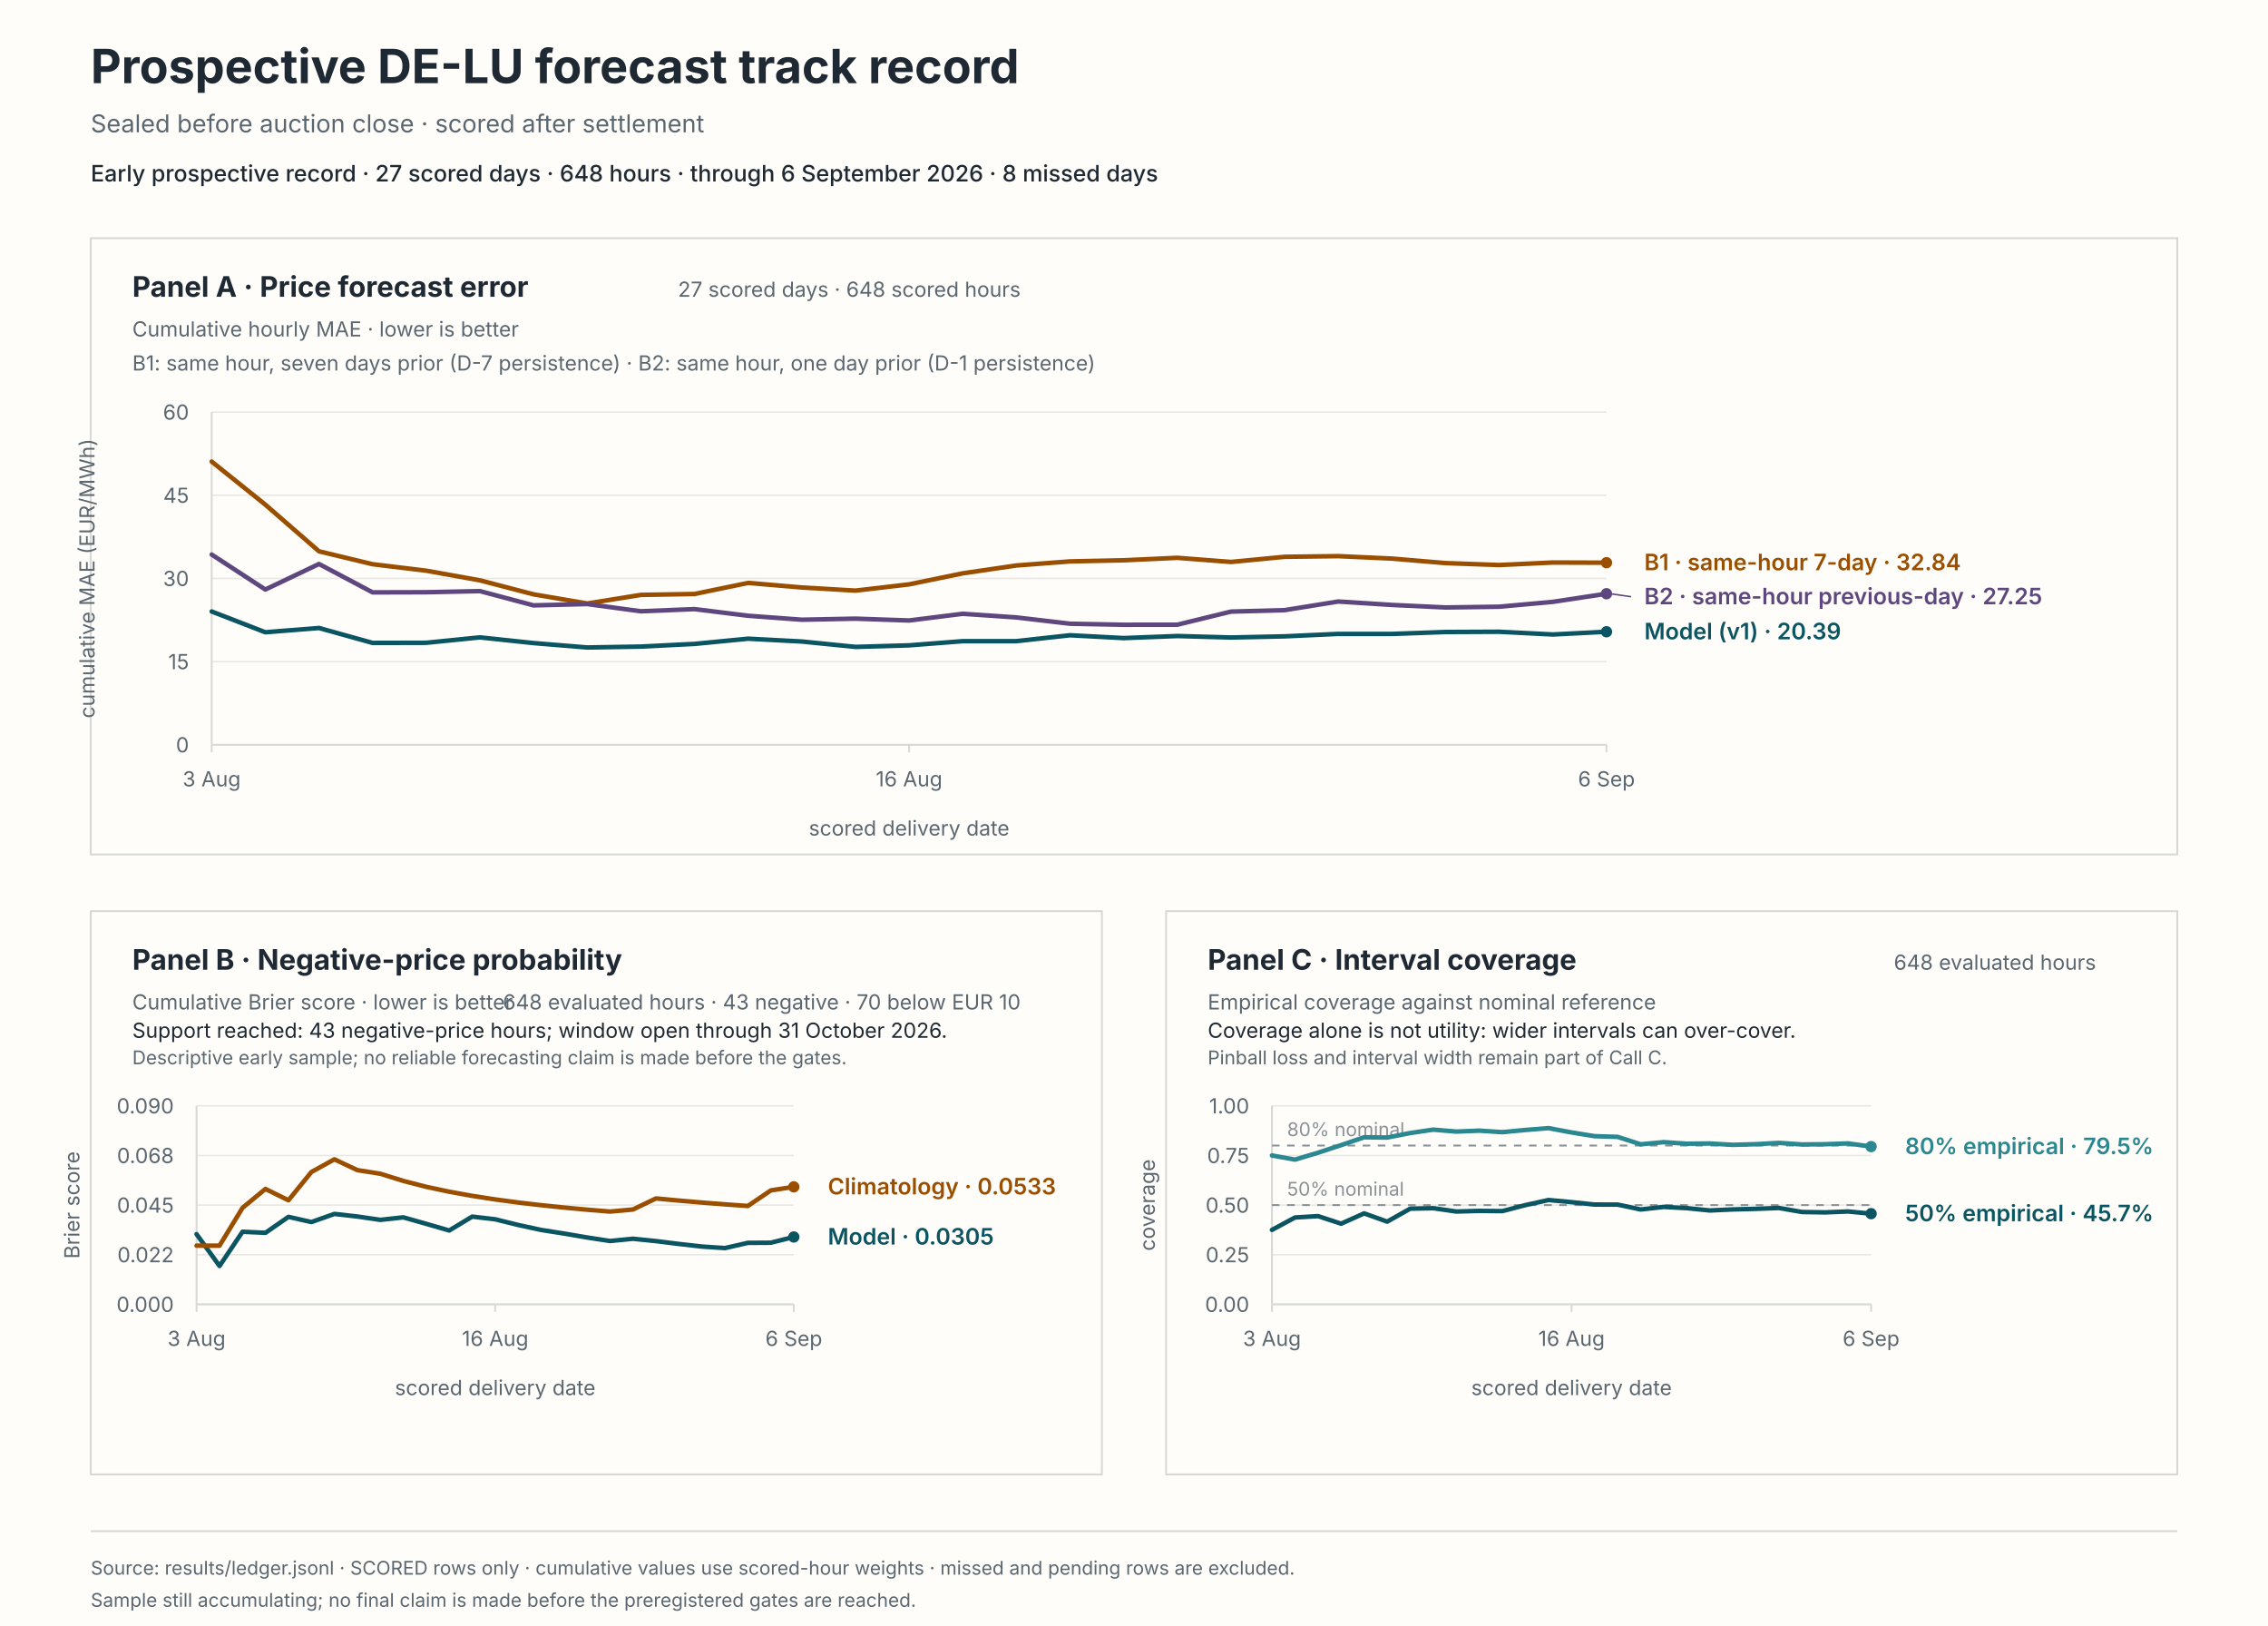
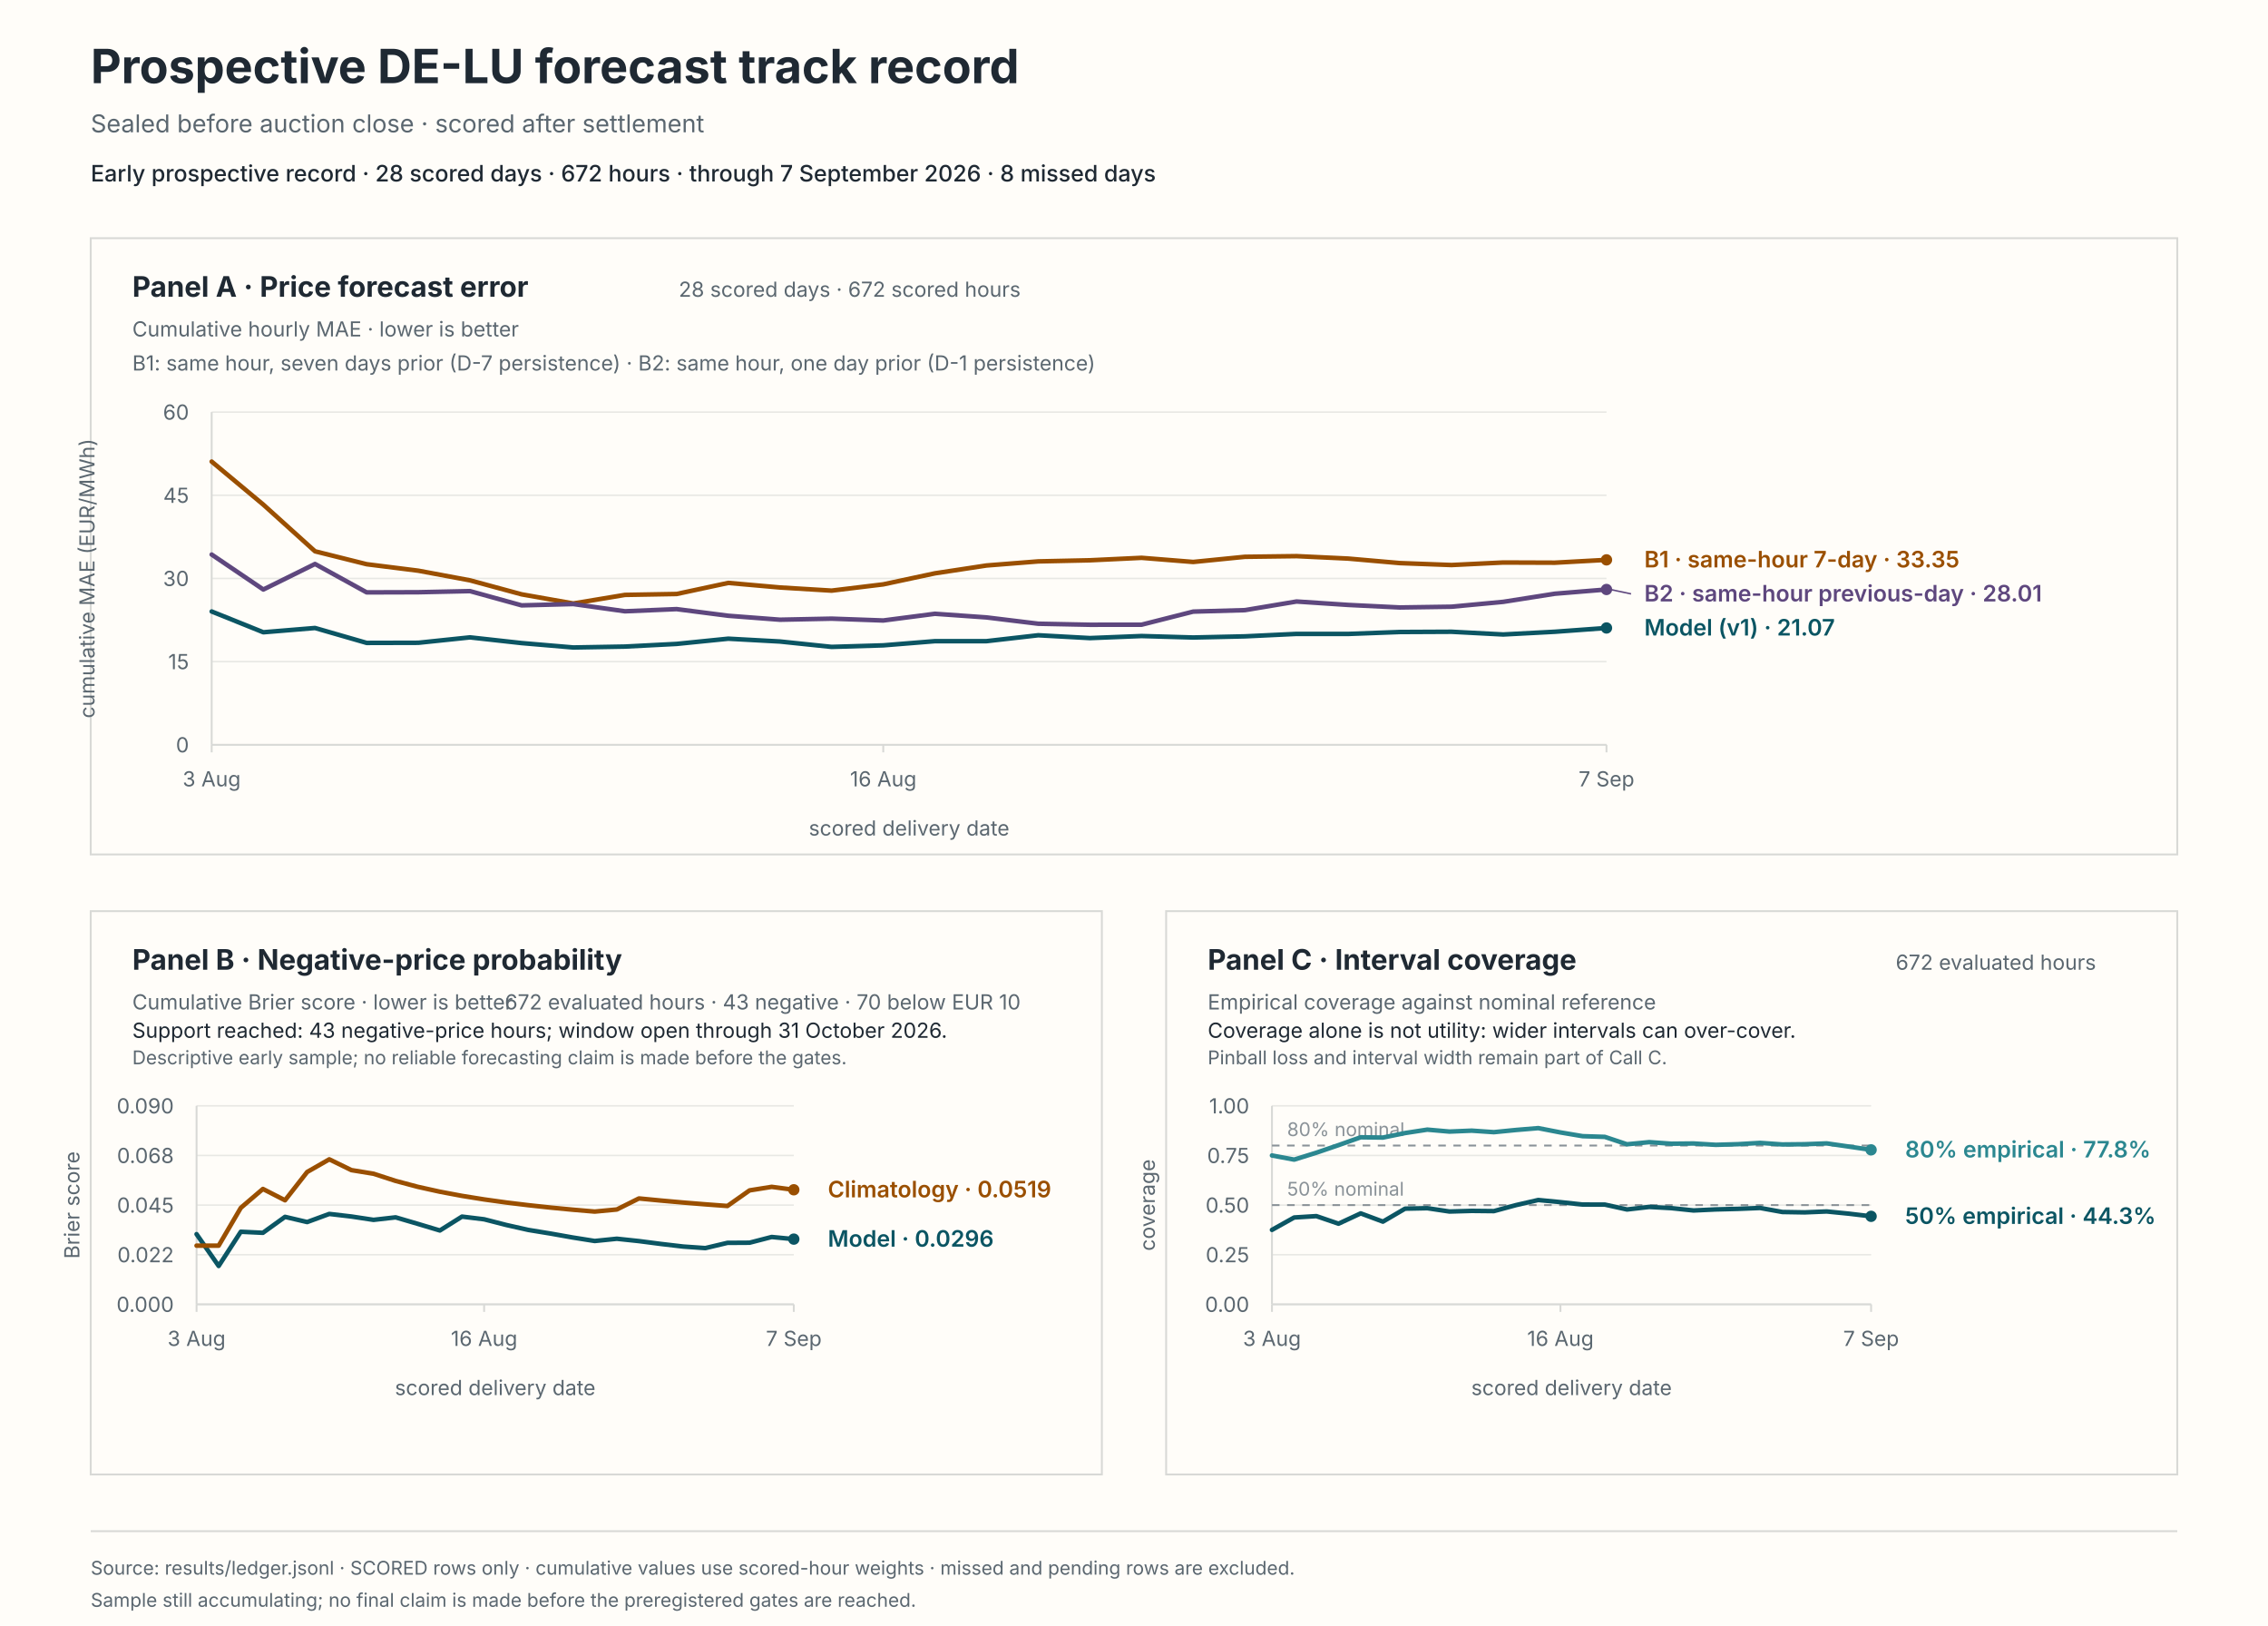
<svg xmlns="http://www.w3.org/2000/svg" viewBox="0 0 1200 860" role="img" aria-labelledby="svg-title svg-desc">
  <rect x="0" y="0" width="1200" height="860" fill="#fffdf9" stroke="#fffdf9" stroke-width="0" />
  <text x="48" y="44" fill="#1f2933" font-family="system-ui, -apple-system, BlinkMacSystemFont, 'Segoe UI', sans-serif" font-size="25px" font-weight="650">Prospective DE-LU forecast track record</text>
  <text x="48" y="70" fill="#5b6770" font-family="system-ui, -apple-system, BlinkMacSystemFont, 'Segoe UI', sans-serif" font-size="13px">Sealed before auction close · scored after settlement</text>
-   <text x="48" y="96" fill="#1f2933" font-family="system-ui, -apple-system, BlinkMacSystemFont, 'Segoe UI', sans-serif" font-size="12px" font-weight="550">Early prospective record · 27 scored days · 648 hours · through 6 September 2026 · 8 missed days</text>
+   <text x="48" y="96" fill="#1f2933" font-family="system-ui, -apple-system, BlinkMacSystemFont, 'Segoe UI', sans-serif" font-size="12px" font-weight="550">Early prospective record · 28 scored days · 672 hours · through 7 September 2026 · 8 missed days</text>
  <rect x="48" y="126" width="1104" height="326" fill="#fffdf9" stroke="#d8d9d6" stroke-width="1" />
  <rect x="48" y="482" width="535" height="298" fill="#fffdf9" stroke="#d8d9d6" stroke-width="1" />
  <rect x="617" y="482" width="535" height="298" fill="#fffdf9" stroke="#d8d9d6" stroke-width="1" />
  <text x="70" y="157" fill="#1f2933" font-family="system-ui, -apple-system, BlinkMacSystemFont, 'Segoe UI', sans-serif" font-size="15px" font-weight="650">Panel A · Price forecast error</text>
  <text x="70" y="178" fill="#5b6770" font-family="system-ui, -apple-system, BlinkMacSystemFont, 'Segoe UI', sans-serif" font-size="11px">Cumulative hourly MAE · lower is better</text>
-   <text x="540" y="157" fill="#5b6770" font-family="system-ui, -apple-system, BlinkMacSystemFont, 'Segoe UI', sans-serif" font-size="11px" text-anchor="end">27 scored days · 648 scored hours</text>
+   <text x="540" y="157" fill="#5b6770" font-family="system-ui, -apple-system, BlinkMacSystemFont, 'Segoe UI', sans-serif" font-size="11px" text-anchor="end">28 scored days · 672 scored hours</text>
  <text x="70" y="196" fill="#5b6770" font-family="system-ui, -apple-system, BlinkMacSystemFont, 'Segoe UI', sans-serif" font-size="11px">B1: same hour, seven days prior (D-7 persistence) · B2: same hour, one day prior (D-1 persistence)</text>
  <line x1="112" y1="394" x2="850" y2="394" stroke="#e8e8e4" stroke-width="0.8" />
  <text x="100" y="398" fill="#5b6770" font-family="system-ui, -apple-system, BlinkMacSystemFont, 'Segoe UI', sans-serif" font-size="11px" text-anchor="end">0</text>
  <line x1="112" y1="350" x2="850" y2="350" stroke="#e8e8e4" stroke-width="0.8" />
  <text x="100" y="354" fill="#5b6770" font-family="system-ui, -apple-system, BlinkMacSystemFont, 'Segoe UI', sans-serif" font-size="11px" text-anchor="end">15</text>
  <line x1="112" y1="306" x2="850" y2="306" stroke="#e8e8e4" stroke-width="0.8" />
  <text x="100" y="310" fill="#5b6770" font-family="system-ui, -apple-system, BlinkMacSystemFont, 'Segoe UI', sans-serif" font-size="11px" text-anchor="end">30</text>
  <line x1="112" y1="262" x2="850" y2="262" stroke="#e8e8e4" stroke-width="0.8" />
  <text x="100" y="266" fill="#5b6770" font-family="system-ui, -apple-system, BlinkMacSystemFont, 'Segoe UI', sans-serif" font-size="11px" text-anchor="end">45</text>
  <line x1="112" y1="218" x2="850" y2="218" stroke="#e8e8e4" stroke-width="0.8" />
  <text x="100" y="222" fill="#5b6770" font-family="system-ui, -apple-system, BlinkMacSystemFont, 'Segoe UI', sans-serif" font-size="11px" text-anchor="end">60</text>
  <line x1="112" y1="218" x2="112" y2="394" stroke="#d8d9d6" stroke-width="1" />
  <line x1="112" y1="394" x2="850" y2="394" stroke="#d8d9d6" stroke-width="1" />
  <line x1="112" y1="394" x2="112" y2="398" stroke="#d8d9d6" stroke-width="1" />
  <text x="112" y="416" fill="#5b6770" font-family="system-ui, -apple-system, BlinkMacSystemFont, 'Segoe UI', sans-serif" font-size="11px" text-anchor="middle">3 Aug</text>
-   <line x1="481" y1="394" x2="481" y2="398" stroke="#d8d9d6" stroke-width="1" />
-   <text x="481" y="416" fill="#5b6770" font-family="system-ui, -apple-system, BlinkMacSystemFont, 'Segoe UI', sans-serif" font-size="11px" text-anchor="middle">16 Aug</text>
+   <line x1="467.33" y1="394" x2="467.33" y2="398" stroke="#d8d9d6" stroke-width="1" />
+   <text x="467.33" y="416" fill="#5b6770" font-family="system-ui, -apple-system, BlinkMacSystemFont, 'Segoe UI', sans-serif" font-size="11px" text-anchor="middle">16 Aug</text>
  <line x1="850" y1="394" x2="850" y2="398" stroke="#d8d9d6" stroke-width="1" />
-   <text x="850" y="416" fill="#5b6770" font-family="system-ui, -apple-system, BlinkMacSystemFont, 'Segoe UI', sans-serif" font-size="11px" text-anchor="middle">6 Sep</text>
+   <text x="850" y="416" fill="#5b6770" font-family="system-ui, -apple-system, BlinkMacSystemFont, 'Segoe UI', sans-serif" font-size="11px" text-anchor="middle">7 Sep</text>
  <text x="481" y="442" fill="#5b6770" font-family="system-ui, -apple-system, BlinkMacSystemFont, 'Segoe UI', sans-serif" font-size="11px" text-anchor="middle">scored delivery date</text>
  <text x="50" y="306" fill="#5b6770" font-family="system-ui, -apple-system, BlinkMacSystemFont, 'Segoe UI', sans-serif" font-size="11px" text-anchor="middle" transform="rotate(-90 50 306)">cumulative MAE (EUR/MWh)</text>
-   <path d="M 112 323.48 L 140.38 334.47 L 168.77 332.21 L 197.15 340.1 L 225.54 340.03 L 253.92 337.17 L 282.31 340.19 L 310.69 342.52 L 339.08 342.04 L 367.46 340.63 L 395.85 337.87 L 424.23 339.36 L 452.62 342.21 L 481 341.39 L 509.38 339.18 L 537.77 339.17 L 566.15 336.05 L 594.54 337.55 L 622.92 336.46 L 651.31 337.24 L 679.69 336.63 L 708.08 335.33 L 736.46 335.35 L 764.85 334.33 L 793.23 334.2 L 821.62 335.64 L 850 334.2" fill="none" stroke="#0b5563" stroke-width="2.4" stroke-linecap="round" stroke-linejoin="round" />
-   <circle cx="850" cy="334.2" r="3" fill="#0b5563" />
-   <path d="M 112 244.18 L 140.38 266.96 L 168.77 291.64 L 197.15 298.47 L 225.54 301.9 L 253.92 307 L 282.31 314.41 L 310.69 319.24 L 339.08 314.7 L 367.46 314.22 L 395.85 308.36 L 424.23 310.78 L 452.62 312.44 L 481 309.13 L 509.38 303.29 L 537.77 299.14 L 566.15 296.98 L 594.54 296.39 L 622.92 295.09 L 651.31 297.28 L 679.69 294.55 L 708.08 294.2 L 736.46 295.49 L 764.85 297.88 L 793.23 298.9 L 821.62 297.57 L 850 297.67" fill="none" stroke="#9a4f00" stroke-width="2.4" stroke-linecap="round" stroke-linejoin="round" />
-   <circle cx="850" cy="297.67" r="3" fill="#9a4f00" />
-   <path d="M 112 293.36 L 140.38 311.86 L 168.77 298.34 L 197.15 313.37 L 225.54 313.29 L 253.92 312.7 L 282.31 320.24 L 310.69 319.54 L 339.08 323.37 L 367.46 322.22 L 395.85 325.74 L 424.23 327.83 L 452.62 327.27 L 481 328.24 L 509.38 324.69 L 537.77 326.62 L 566.15 329.95 L 594.54 330.5 L 622.92 330.47 L 651.31 323.54 L 679.69 322.77 L 708.08 318.2 L 736.46 320.01 L 764.85 321.35 L 793.23 320.95 L 821.62 318.38 L 850 314.08" fill="none" stroke="#5e477e" stroke-width="2.4" stroke-linecap="round" stroke-linejoin="round" />
-   <circle cx="850" cy="314.08" r="3" fill="#5e477e" />
-   <text x="870" y="338.2" fill="#0b5563" font-family="system-ui, -apple-system, BlinkMacSystemFont, 'Segoe UI', sans-serif" font-size="12px" font-weight="600">Model (v1) · 20.39</text>
-   <text x="870" y="301.67" fill="#9a4f00" font-family="system-ui, -apple-system, BlinkMacSystemFont, 'Segoe UI', sans-serif" font-size="12px" font-weight="600">B1 · same-hour 7-day · 32.84</text>
-   <line x1="852" y1="314.08" x2="863" y2="315.67" stroke="#5e477e" stroke-width="0.8" />
-   <text x="870" y="319.67" fill="#5e477e" font-family="system-ui, -apple-system, BlinkMacSystemFont, 'Segoe UI', sans-serif" font-size="12px" font-weight="600">B2 · same-hour previous-day · 27.25</text>
+   <path d="M 112 323.48 L 139.33 334.47 L 166.67 332.21 L 194 340.1 L 221.33 340.03 L 248.67 337.17 L 276 340.19 L 303.33 342.52 L 330.67 342.04 L 358 340.63 L 385.33 337.87 L 412.67 339.36 L 440 342.21 L 467.33 341.39 L 494.67 339.18 L 522 339.17 L 549.33 336.05 L 576.67 337.55 L 604 336.46 L 631.33 337.24 L 658.67 336.63 L 686 335.33 L 713.33 335.35 L 740.67 334.33 L 768 334.2 L 795.33 335.64 L 822.67 334.2 L 850 332.2" fill="none" stroke="#0b5563" stroke-width="2.4" stroke-linecap="round" stroke-linejoin="round" />
+   <circle cx="850" cy="332.2" r="3" fill="#0b5563" />
+   <path d="M 112 244.18 L 139.33 266.96 L 166.67 291.64 L 194 298.47 L 221.33 301.9 L 248.67 307 L 276 314.41 L 303.33 319.24 L 330.67 314.7 L 358 314.22 L 385.33 308.36 L 412.67 310.78 L 440 312.44 L 467.33 309.13 L 494.67 303.29 L 522 299.14 L 549.33 296.98 L 576.67 296.39 L 604 295.09 L 631.33 297.28 L 658.67 294.55 L 686 294.2 L 713.33 295.49 L 740.67 297.88 L 768 298.9 L 795.33 297.57 L 822.67 297.67 L 850 296.17" fill="none" stroke="#9a4f00" stroke-width="2.4" stroke-linecap="round" stroke-linejoin="round" />
+   <circle cx="850" cy="296.17" r="3" fill="#9a4f00" />
+   <path d="M 112 293.36 L 139.33 311.86 L 166.67 298.34 L 194 313.37 L 221.33 313.29 L 248.67 312.7 L 276 320.24 L 303.33 319.54 L 330.67 323.37 L 358 322.22 L 385.33 325.74 L 412.67 327.83 L 440 327.27 L 467.33 328.24 L 494.67 324.69 L 522 326.62 L 549.33 329.95 L 576.67 330.5 L 604 330.47 L 631.33 323.54 L 658.67 322.77 L 686 318.2 L 713.33 320.01 L 740.67 321.35 L 768 320.95 L 795.33 318.38 L 822.67 314.08 L 850 311.84" fill="none" stroke="#5e477e" stroke-width="2.4" stroke-linecap="round" stroke-linejoin="round" />
+   <circle cx="850" cy="311.84" r="3" fill="#5e477e" />
+   <text x="870" y="336.2" fill="#0b5563" font-family="system-ui, -apple-system, BlinkMacSystemFont, 'Segoe UI', sans-serif" font-size="12px" font-weight="600">Model (v1) · 21.07</text>
+   <text x="870" y="300.17" fill="#9a4f00" font-family="system-ui, -apple-system, BlinkMacSystemFont, 'Segoe UI', sans-serif" font-size="12px" font-weight="600">B1 · same-hour 7-day · 33.35</text>
+   <line x1="852" y1="311.84" x2="863" y2="314.17" stroke="#5e477e" stroke-width="0.8" />
+   <text x="870" y="318.17" fill="#5e477e" font-family="system-ui, -apple-system, BlinkMacSystemFont, 'Segoe UI', sans-serif" font-size="12px" font-weight="600">B2 · same-hour previous-day · 28.01</text>
  <text x="70" y="513" fill="#1f2933" font-family="system-ui, -apple-system, BlinkMacSystemFont, 'Segoe UI', sans-serif" font-size="15px" font-weight="650">Panel B · Negative-price probability</text>
  <text x="70" y="534" fill="#5b6770" font-family="system-ui, -apple-system, BlinkMacSystemFont, 'Segoe UI', sans-serif" font-size="11px">Cumulative Brier score · lower is better</text>
-   <text x="540" y="534" fill="#5b6770" font-family="system-ui, -apple-system, BlinkMacSystemFont, 'Segoe UI', sans-serif" font-size="11px" text-anchor="end">648 evaluated hours · 43 negative · 70 below EUR 10</text>
+   <text x="540" y="534" fill="#5b6770" font-family="system-ui, -apple-system, BlinkMacSystemFont, 'Segoe UI', sans-serif" font-size="11px" text-anchor="end">672 evaluated hours · 43 negative · 70 below EUR 10</text>
  <text x="70" y="549" fill="#1f2933" font-family="system-ui, -apple-system, BlinkMacSystemFont, 'Segoe UI', sans-serif" font-size="11px">Support reached: 43 negative-price hours; window open through 31 October 2026.</text>
  <text x="70" y="563" fill="#5b6770" font-family="system-ui, -apple-system, BlinkMacSystemFont, 'Segoe UI', sans-serif" font-size="10px">Descriptive early sample; no reliable forecasting claim is made before the gates.</text>
  <line x1="104" y1="690" x2="420" y2="690" stroke="#e8e8e4" stroke-width="0.8" />
  <text x="92" y="694" fill="#5b6770" font-family="system-ui, -apple-system, BlinkMacSystemFont, 'Segoe UI', sans-serif" font-size="11px" text-anchor="end">0.000</text>
  <line x1="104" y1="663.75" x2="420" y2="663.75" stroke="#e8e8e4" stroke-width="0.8" />
  <text x="92" y="667.75" fill="#5b6770" font-family="system-ui, -apple-system, BlinkMacSystemFont, 'Segoe UI', sans-serif" font-size="11px" text-anchor="end">0.022</text>
  <line x1="104" y1="637.5" x2="420" y2="637.5" stroke="#e8e8e4" stroke-width="0.8" />
  <text x="92" y="641.5" fill="#5b6770" font-family="system-ui, -apple-system, BlinkMacSystemFont, 'Segoe UI', sans-serif" font-size="11px" text-anchor="end">0.045</text>
  <line x1="104" y1="611.25" x2="420" y2="611.25" stroke="#e8e8e4" stroke-width="0.8" />
  <text x="92" y="615.25" fill="#5b6770" font-family="system-ui, -apple-system, BlinkMacSystemFont, 'Segoe UI', sans-serif" font-size="11px" text-anchor="end">0.068</text>
  <line x1="104" y1="585" x2="420" y2="585" stroke="#e8e8e4" stroke-width="0.8" />
  <text x="92" y="589" fill="#5b6770" font-family="system-ui, -apple-system, BlinkMacSystemFont, 'Segoe UI', sans-serif" font-size="11px" text-anchor="end">0.090</text>
  <line x1="104" y1="585" x2="104" y2="690" stroke="#d8d9d6" stroke-width="1" />
  <line x1="104" y1="690" x2="420" y2="690" stroke="#d8d9d6" stroke-width="1" />
  <line x1="104" y1="690" x2="104" y2="694" stroke="#d8d9d6" stroke-width="1" />
  <text x="104" y="712" fill="#5b6770" font-family="system-ui, -apple-system, BlinkMacSystemFont, 'Segoe UI', sans-serif" font-size="11px" text-anchor="middle">3 Aug</text>
-   <line x1="262" y1="690" x2="262" y2="694" stroke="#d8d9d6" stroke-width="1" />
-   <text x="262" y="712" fill="#5b6770" font-family="system-ui, -apple-system, BlinkMacSystemFont, 'Segoe UI', sans-serif" font-size="11px" text-anchor="middle">16 Aug</text>
+   <line x1="256.15" y1="690" x2="256.15" y2="694" stroke="#d8d9d6" stroke-width="1" />
+   <text x="256.15" y="712" fill="#5b6770" font-family="system-ui, -apple-system, BlinkMacSystemFont, 'Segoe UI', sans-serif" font-size="11px" text-anchor="middle">16 Aug</text>
  <line x1="420" y1="690" x2="420" y2="694" stroke="#d8d9d6" stroke-width="1" />
-   <text x="420" y="712" fill="#5b6770" font-family="system-ui, -apple-system, BlinkMacSystemFont, 'Segoe UI', sans-serif" font-size="11px" text-anchor="middle">6 Sep</text>
+   <text x="420" y="712" fill="#5b6770" font-family="system-ui, -apple-system, BlinkMacSystemFont, 'Segoe UI', sans-serif" font-size="11px" text-anchor="middle">7 Sep</text>
  <text x="262" y="738" fill="#5b6770" font-family="system-ui, -apple-system, BlinkMacSystemFont, 'Segoe UI', sans-serif" font-size="11px" text-anchor="middle">scored delivery date</text>
  <text x="42" y="637.5" fill="#5b6770" font-family="system-ui, -apple-system, BlinkMacSystemFont, 'Segoe UI', sans-serif" font-size="11px" text-anchor="middle" transform="rotate(-90 42 637.5)">Brier score</text>
-   <path d="M 104 652.87 L 116.15 669.71 L 128.31 651.6 L 140.46 652.16 L 152.62 643.72 L 164.77 646.47 L 176.92 642.17 L 189.08 643.54 L 201.23 645.31 L 213.38 643.98 L 225.54 647.42 L 237.69 650.93 L 249.85 643.59 L 262 645.01 L 274.15 648.01 L 286.31 650.64 L 298.46 652.55 L 310.62 654.63 L 322.77 656.49 L 334.92 655.3 L 347.08 656.54 L 359.23 658.06 L 371.38 659.43 L 383.54 660.25 L 395.69 657.47 L 407.85 657.4 L 420 654.37" fill="none" stroke="#0b5563" stroke-width="2.4" stroke-linecap="round" stroke-linejoin="round" />
-   <circle cx="420" cy="654.37" r="3" fill="#0b5563" />
-   <path d="M 104 658.95 L 116.15 658.95 L 128.31 638.95 L 140.46 628.96 L 152.62 634.95 L 164.77 619.99 L 176.92 613.29 L 189.08 619 L 201.23 620.91 L 213.38 624.71 L 225.54 627.83 L 237.69 630.42 L 249.85 632.62 L 262 634.5 L 274.15 636.13 L 286.31 637.55 L 298.46 638.81 L 310.62 639.93 L 322.77 640.93 L 334.92 639.82 L 347.08 633.98 L 359.23 635.11 L 371.38 636.15 L 383.54 637.1 L 395.69 637.97 L 407.85 629.72 L 420 627.85" fill="none" stroke="#9a4f00" stroke-width="2.4" stroke-linecap="round" stroke-linejoin="round" />
-   <circle cx="420" cy="627.85" r="3" fill="#9a4f00" />
-   <text x="438" y="658.37" fill="#0b5563" font-family="system-ui, -apple-system, BlinkMacSystemFont, 'Segoe UI', sans-serif" font-size="12px" font-weight="600">Model · 0.0305</text>
-   <text x="438" y="631.85" fill="#9a4f00" font-family="system-ui, -apple-system, BlinkMacSystemFont, 'Segoe UI', sans-serif" font-size="12px" font-weight="600">Climatology · 0.0533</text>
+   <path d="M 104 652.87 L 115.7 669.71 L 127.41 651.6 L 139.11 652.16 L 150.81 643.72 L 162.52 646.47 L 174.22 642.17 L 185.93 643.54 L 197.63 645.31 L 209.33 643.98 L 221.04 647.42 L 232.74 650.93 L 244.44 643.59 L 256.15 645.01 L 267.85 648.01 L 279.56 650.64 L 291.26 652.55 L 302.96 654.63 L 314.67 656.49 L 326.37 655.3 L 338.07 656.54 L 349.78 658.06 L 361.48 659.43 L 373.19 660.25 L 384.89 657.47 L 396.59 657.4 L 408.3 654.37 L 420 655.5" fill="none" stroke="#0b5563" stroke-width="2.4" stroke-linecap="round" stroke-linejoin="round" />
+   <circle cx="420" cy="655.5" r="3" fill="#0b5563" />
+   <path d="M 104 658.95 L 115.7 658.95 L 127.41 638.95 L 139.11 628.96 L 150.81 634.95 L 162.52 619.99 L 174.22 613.29 L 185.93 619 L 197.63 620.91 L 209.33 624.71 L 221.04 627.83 L 232.74 630.42 L 244.44 632.62 L 256.15 634.5 L 267.85 636.13 L 279.56 637.55 L 291.26 638.81 L 302.96 639.93 L 314.67 640.93 L 326.37 639.82 L 338.07 633.98 L 349.78 635.11 L 361.48 636.15 L 373.19 637.1 L 384.89 637.97 L 396.59 629.72 L 408.3 627.85 L 420 629.4" fill="none" stroke="#9a4f00" stroke-width="2.4" stroke-linecap="round" stroke-linejoin="round" />
+   <circle cx="420" cy="629.4" r="3" fill="#9a4f00" />
+   <text x="438" y="659.5" fill="#0b5563" font-family="system-ui, -apple-system, BlinkMacSystemFont, 'Segoe UI', sans-serif" font-size="12px" font-weight="600">Model · 0.0296</text>
+   <text x="438" y="633.4" fill="#9a4f00" font-family="system-ui, -apple-system, BlinkMacSystemFont, 'Segoe UI', sans-serif" font-size="12px" font-weight="600">Climatology · 0.0519</text>
  <text x="639" y="513" fill="#1f2933" font-family="system-ui, -apple-system, BlinkMacSystemFont, 'Segoe UI', sans-serif" font-size="15px" font-weight="650">Panel C · Interval coverage</text>
  <text x="639" y="534" fill="#5b6770" font-family="system-ui, -apple-system, BlinkMacSystemFont, 'Segoe UI', sans-serif" font-size="11px">Empirical coverage against nominal reference</text>
-   <text x="1109" y="513" fill="#5b6770" font-family="system-ui, -apple-system, BlinkMacSystemFont, 'Segoe UI', sans-serif" font-size="11px" text-anchor="end">648 evaluated hours</text>
+   <text x="1109" y="513" fill="#5b6770" font-family="system-ui, -apple-system, BlinkMacSystemFont, 'Segoe UI', sans-serif" font-size="11px" text-anchor="end">672 evaluated hours</text>
  <text x="639" y="549" fill="#1f2933" font-family="system-ui, -apple-system, BlinkMacSystemFont, 'Segoe UI', sans-serif" font-size="11px">Coverage alone is not utility: wider intervals can over-cover.</text>
  <text x="639" y="563" fill="#5b6770" font-family="system-ui, -apple-system, BlinkMacSystemFont, 'Segoe UI', sans-serif" font-size="10px">Pinball loss and interval width remain part of Call C.</text>
  <line x1="673" y1="690" x2="990" y2="690" stroke="#e8e8e4" stroke-width="0.8" />
  <text x="661" y="694" fill="#5b6770" font-family="system-ui, -apple-system, BlinkMacSystemFont, 'Segoe UI', sans-serif" font-size="11px" text-anchor="end">0.00</text>
  <line x1="673" y1="663.75" x2="990" y2="663.75" stroke="#e8e8e4" stroke-width="0.8" />
  <text x="661" y="667.75" fill="#5b6770" font-family="system-ui, -apple-system, BlinkMacSystemFont, 'Segoe UI', sans-serif" font-size="11px" text-anchor="end">0.25</text>
  <line x1="673" y1="637.5" x2="990" y2="637.5" stroke="#e8e8e4" stroke-width="0.8" />
  <text x="661" y="641.5" fill="#5b6770" font-family="system-ui, -apple-system, BlinkMacSystemFont, 'Segoe UI', sans-serif" font-size="11px" text-anchor="end">0.50</text>
  <line x1="673" y1="611.25" x2="990" y2="611.25" stroke="#e8e8e4" stroke-width="0.8" />
  <text x="661" y="615.25" fill="#5b6770" font-family="system-ui, -apple-system, BlinkMacSystemFont, 'Segoe UI', sans-serif" font-size="11px" text-anchor="end">0.75</text>
  <line x1="673" y1="585" x2="990" y2="585" stroke="#e8e8e4" stroke-width="0.8" />
  <text x="661" y="589" fill="#5b6770" font-family="system-ui, -apple-system, BlinkMacSystemFont, 'Segoe UI', sans-serif" font-size="11px" text-anchor="end">1.00</text>
  <line x1="673" y1="585" x2="673" y2="690" stroke="#d8d9d6" stroke-width="1" />
  <line x1="673" y1="690" x2="990" y2="690" stroke="#d8d9d6" stroke-width="1" />
  <line x1="673" y1="690" x2="673" y2="694" stroke="#d8d9d6" stroke-width="1" />
  <text x="673" y="712" fill="#5b6770" font-family="system-ui, -apple-system, BlinkMacSystemFont, 'Segoe UI', sans-serif" font-size="11px" text-anchor="middle">3 Aug</text>
-   <line x1="831.5" y1="690" x2="831.5" y2="694" stroke="#d8d9d6" stroke-width="1" />
-   <text x="831.5" y="712" fill="#5b6770" font-family="system-ui, -apple-system, BlinkMacSystemFont, 'Segoe UI', sans-serif" font-size="11px" text-anchor="middle">16 Aug</text>
+   <line x1="825.63" y1="690" x2="825.63" y2="694" stroke="#d8d9d6" stroke-width="1" />
+   <text x="825.63" y="712" fill="#5b6770" font-family="system-ui, -apple-system, BlinkMacSystemFont, 'Segoe UI', sans-serif" font-size="11px" text-anchor="middle">16 Aug</text>
  <line x1="990" y1="690" x2="990" y2="694" stroke="#d8d9d6" stroke-width="1" />
-   <text x="990" y="712" fill="#5b6770" font-family="system-ui, -apple-system, BlinkMacSystemFont, 'Segoe UI', sans-serif" font-size="11px" text-anchor="middle">6 Sep</text>
+   <text x="990" y="712" fill="#5b6770" font-family="system-ui, -apple-system, BlinkMacSystemFont, 'Segoe UI', sans-serif" font-size="11px" text-anchor="middle">7 Sep</text>
  <text x="831.5" y="738" fill="#5b6770" font-family="system-ui, -apple-system, BlinkMacSystemFont, 'Segoe UI', sans-serif" font-size="11px" text-anchor="middle">scored delivery date</text>
  <text x="611" y="637.5" fill="#5b6770" font-family="system-ui, -apple-system, BlinkMacSystemFont, 'Segoe UI', sans-serif" font-size="11px" text-anchor="middle" transform="rotate(-90 611 637.5)">coverage</text>
  <line x1="673" y1="637.5" x2="990" y2="637.5" stroke="#8a9298" stroke-width="1" stroke-dasharray="4 4" />
  <text x="681" y="632.5" fill="#8a9298" font-family="system-ui, -apple-system, BlinkMacSystemFont, 'Segoe UI', sans-serif" font-size="10px">50% nominal</text>
  <line x1="673" y1="606" x2="990" y2="606" stroke="#8a9298" stroke-width="1" stroke-dasharray="4 4" />
  <text x="681" y="601" fill="#8a9298" font-family="system-ui, -apple-system, BlinkMacSystemFont, 'Segoe UI', sans-serif" font-size="10px">80% nominal</text>
-   <path d="M 673 650.62 L 685.19 644.06 L 697.38 643.33 L 709.58 647.34 L 721.77 641.88 L 733.96 646.25 L 746.15 639.38 L 758.35 639.14 L 770.54 640.9 L 782.73 640.56 L 794.92 640.68 L 807.12 637.5 L 819.31 634.81 L 831.5 635.94 L 843.69 637.21 L 855.88 637.23 L 868.08 639.82 L 880.27 638.47 L 892.46 639.11 L 904.65 640.34 L 916.85 639.79 L 929.04 639.49 L 941.23 639.02 L 953.42 641.15 L 965.62 641.35 L 977.81 640.87 L 990 642.04" fill="none" stroke="#0b5563" stroke-width="2.4" stroke-linecap="round" stroke-linejoin="round" />
-   <circle cx="990" cy="642.04" r="3" fill="#0b5563" />
-   <path d="M 673 611.25 L 685.19 613.44 L 697.38 609.79 L 709.58 605.78 L 721.77 601.62 L 733.96 601.77 L 746.15 599.38 L 758.35 597.58 L 770.54 598.61 L 782.73 598.12 L 794.92 598.92 L 807.12 597.76 L 819.31 596.78 L 831.5 599.06 L 843.69 601.04 L 855.88 601.41 L 868.08 605.33 L 880.27 604.2 L 892.46 605.03 L 904.65 604.91 L 916.85 605.62 L 929.04 605.28 L 941.23 604.59 L 953.42 605.42 L 965.62 605.3 L 977.81 604.86 L 990 606.55" fill="none" stroke="#2b8790" stroke-width="2.4" stroke-linecap="round" stroke-linejoin="round" />
-   <circle cx="990" cy="606.55" r="3" fill="#2b8790" />
-   <text x="1008" y="646.04" fill="#0b5563" font-family="system-ui, -apple-system, BlinkMacSystemFont, 'Segoe UI', sans-serif" font-size="12px" font-weight="600">50% empirical · 45.7%</text>
-   <text x="1008" y="610.55" fill="#2b8790" font-family="system-ui, -apple-system, BlinkMacSystemFont, 'Segoe UI', sans-serif" font-size="12px" font-weight="600">80% empirical · 79.5%</text>
+   <path d="M 673 650.62 L 684.74 644.06 L 696.48 643.33 L 708.22 647.34 L 719.96 641.88 L 731.7 646.25 L 743.44 639.38 L 755.19 639.14 L 766.93 640.9 L 778.67 640.56 L 790.41 640.68 L 802.15 637.5 L 813.89 634.81 L 825.63 635.94 L 837.37 637.21 L 849.11 637.23 L 860.85 639.82 L 872.59 638.47 L 884.33 639.11 L 896.07 640.34 L 907.81 639.79 L 919.56 639.49 L 931.3 639.02 L 943.04 641.15 L 954.78 641.35 L 966.52 640.87 L 978.26 642.04 L 990 643.44" fill="none" stroke="#0b5563" stroke-width="2.4" stroke-linecap="round" stroke-linejoin="round" />
+   <circle cx="990" cy="643.44" r="3" fill="#0b5563" />
+   <path d="M 673 611.25 L 684.74 613.44 L 696.48 609.79 L 708.22 605.78 L 719.96 601.62 L 731.7 601.77 L 743.44 599.38 L 755.19 597.58 L 766.93 598.61 L 778.67 598.12 L 790.41 598.92 L 802.15 597.76 L 813.89 596.78 L 825.63 599.06 L 837.37 601.04 L 849.11 601.41 L 860.85 605.33 L 872.59 604.2 L 884.33 605.03 L 896.07 604.91 L 907.81 605.62 L 919.56 605.28 L 931.3 604.59 L 943.04 605.42 L 954.78 605.3 L 966.52 604.86 L 978.26 606.55 L 990 608.28" fill="none" stroke="#2b8790" stroke-width="2.4" stroke-linecap="round" stroke-linejoin="round" />
+   <circle cx="990" cy="608.28" r="3" fill="#2b8790" />
+   <text x="1008" y="647.44" fill="#0b5563" font-family="system-ui, -apple-system, BlinkMacSystemFont, 'Segoe UI', sans-serif" font-size="12px" font-weight="600">50% empirical · 44.3%</text>
+   <text x="1008" y="612.28" fill="#2b8790" font-family="system-ui, -apple-system, BlinkMacSystemFont, 'Segoe UI', sans-serif" font-size="12px" font-weight="600">80% empirical · 77.8%</text>
  <line x1="48" y1="810" x2="1152" y2="810" stroke="#d8d9d6" stroke-width="1" />
  <text x="48" y="833" fill="#5b6770" font-family="system-ui, -apple-system, BlinkMacSystemFont, 'Segoe UI', sans-serif" font-size="10px">Source: results/ledger.jsonl · SCORED rows only · cumulative values use scored-hour weights · missed and pending rows are excluded.</text>
  <text x="48" y="850" fill="#5b6770" font-family="system-ui, -apple-system, BlinkMacSystemFont, 'Segoe UI', sans-serif" font-size="10px">Sample still accumulating; no final claim is made before the preregistered gates are reached.</text>
</svg>
